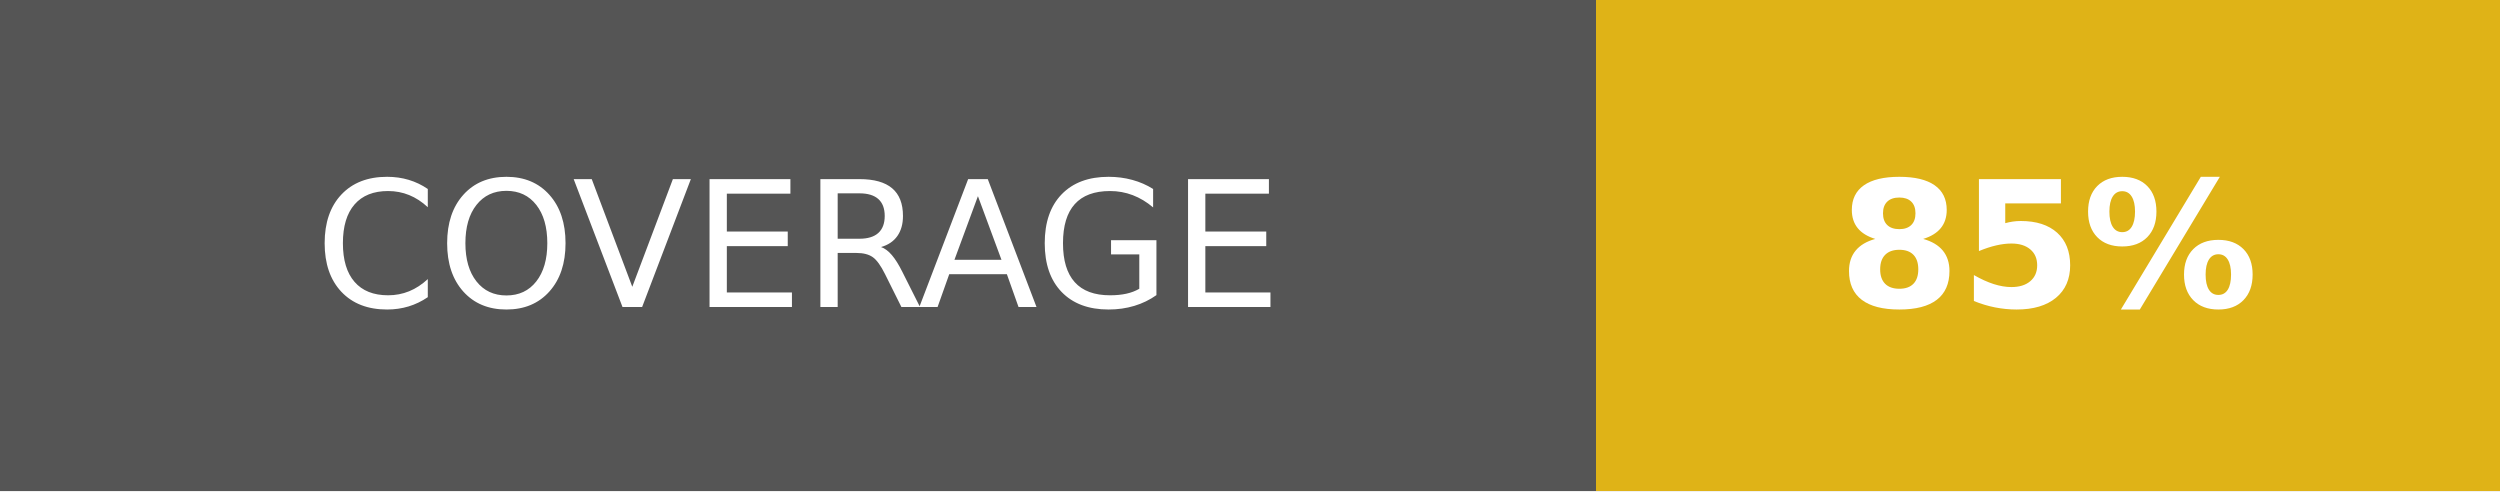
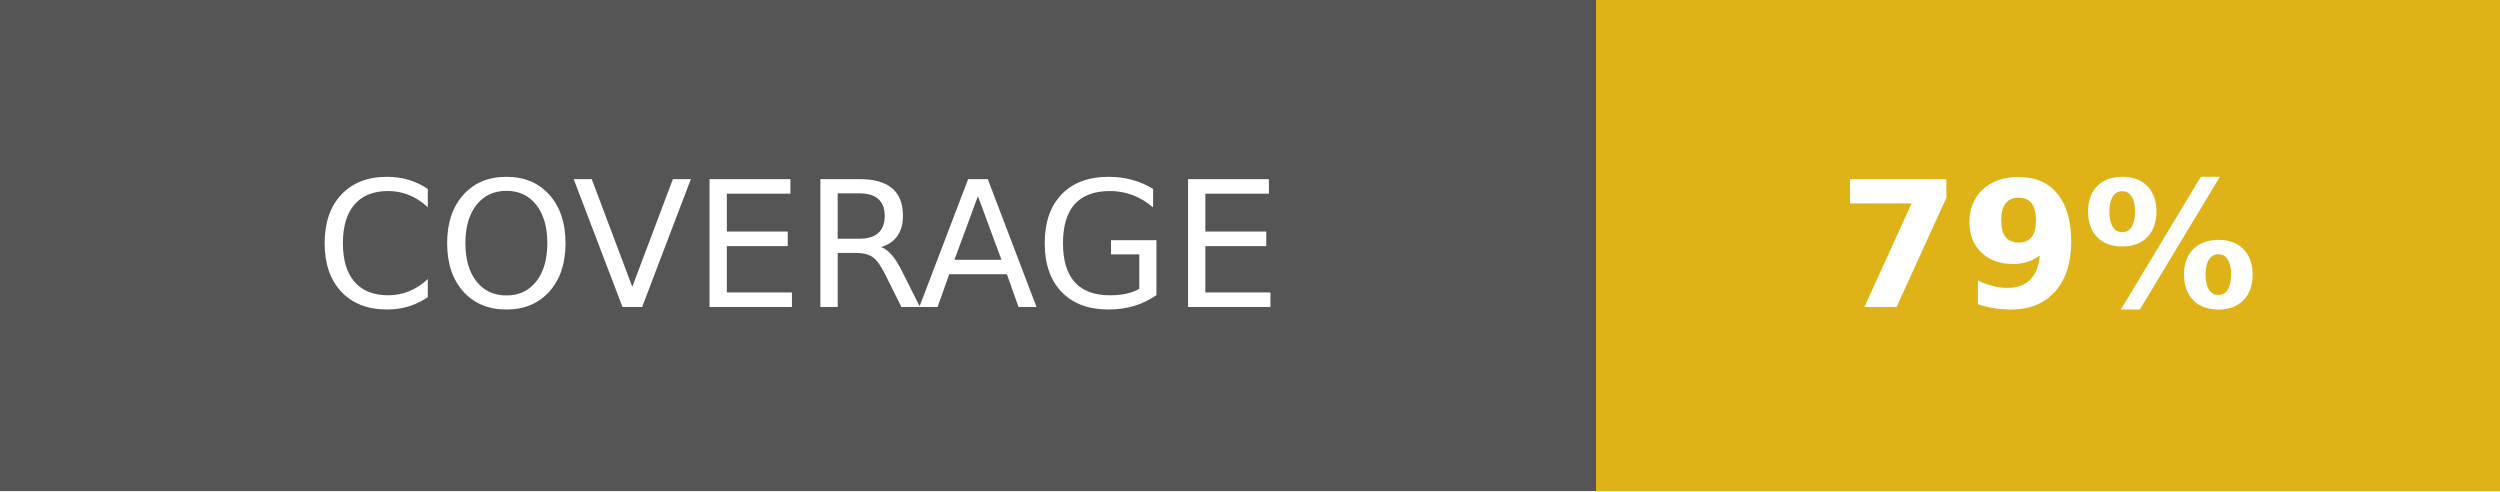
- <svg xmlns="http://www.w3.org/2000/svg" width="142.5" height="28" role="img" aria-label="COVERAGE: 85%">
+ <svg xmlns="http://www.w3.org/2000/svg" width="142.5" height="28" role="img" aria-label="COVERAGE: 79%">
  <g shape-rendering="crispEdges">
    <rect width="91" height="28" fill="#555" />
    <rect x="91" width="51.5" height="28" fill="#dfb317" />
  </g>
  <g fill="#fff" text-anchor="middle" font-family="Verdana,Geneva,DejaVu Sans,sans-serif" text-rendering="geometricPrecision" font-size="100">
    <text fill="#fff" x="455" y="175" transform="scale(.1)" textLength="670">COVERAGE</text>
-     <text fill="#fff" x="1167.5" y="175" font-weight="bold" transform="scale(.1)" textLength="275">85%</text>
+     <text fill="#fff" x="1167.5" y="175" font-weight="bold" transform="scale(.1)" textLength="275">79%</text>
  </g>
</svg>
